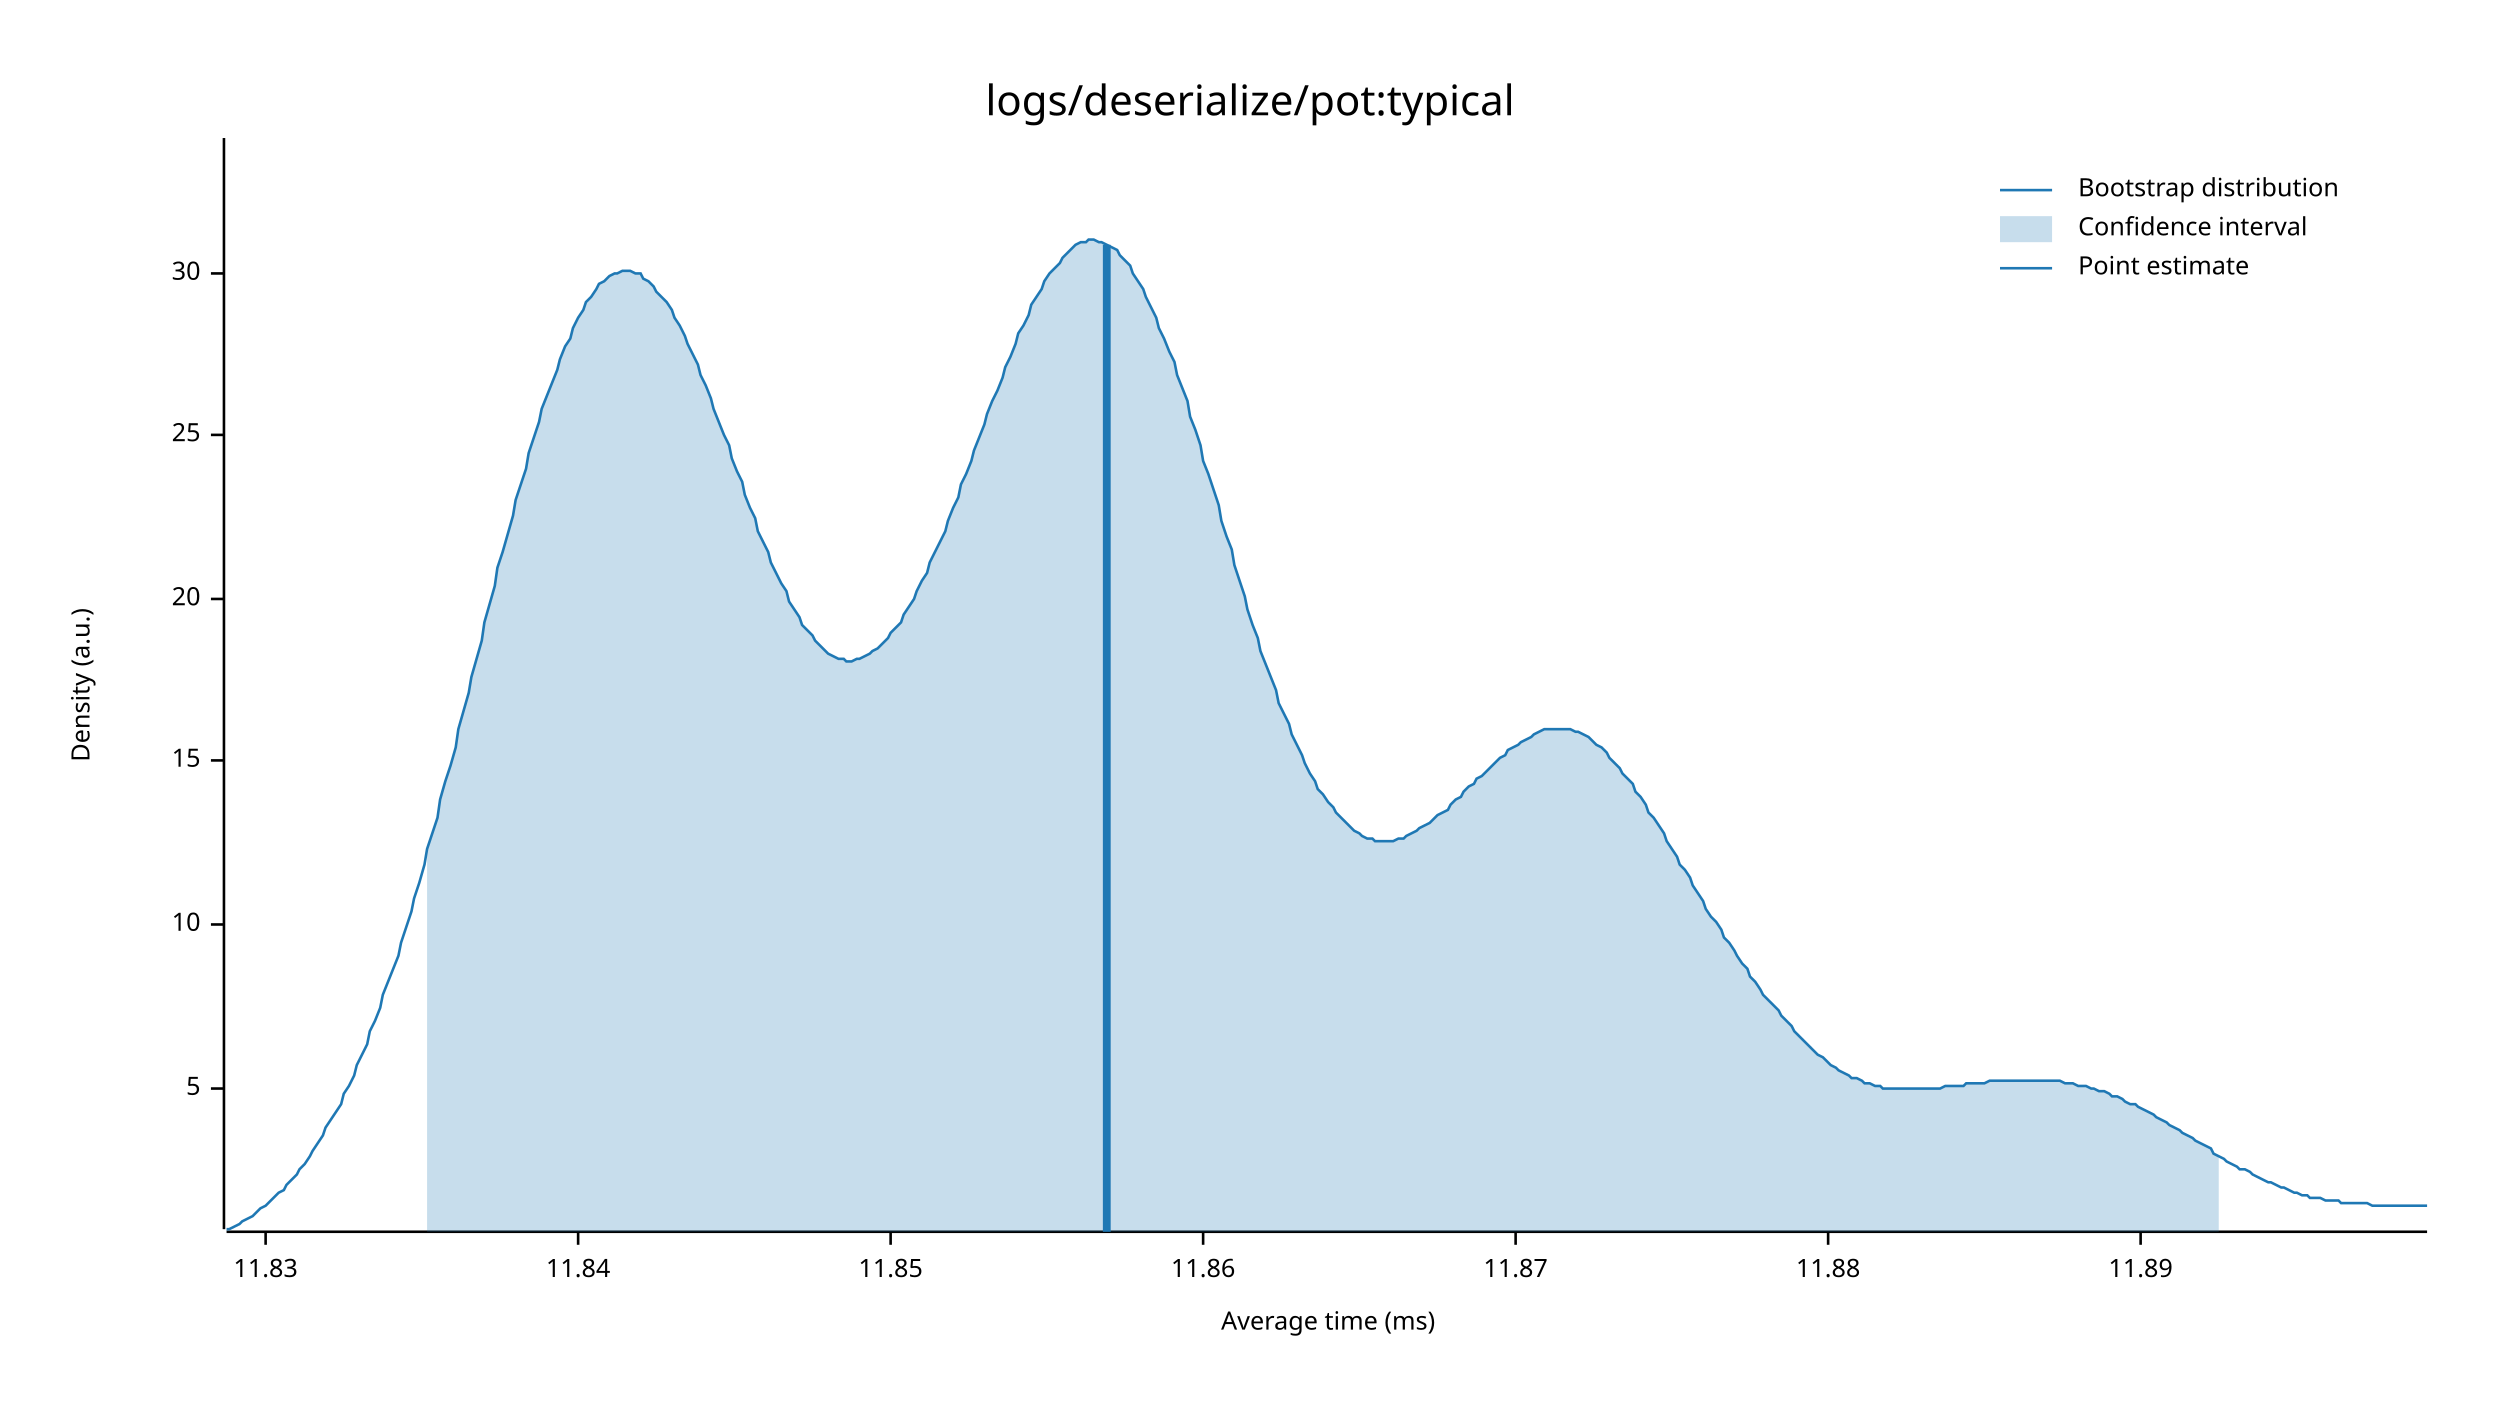
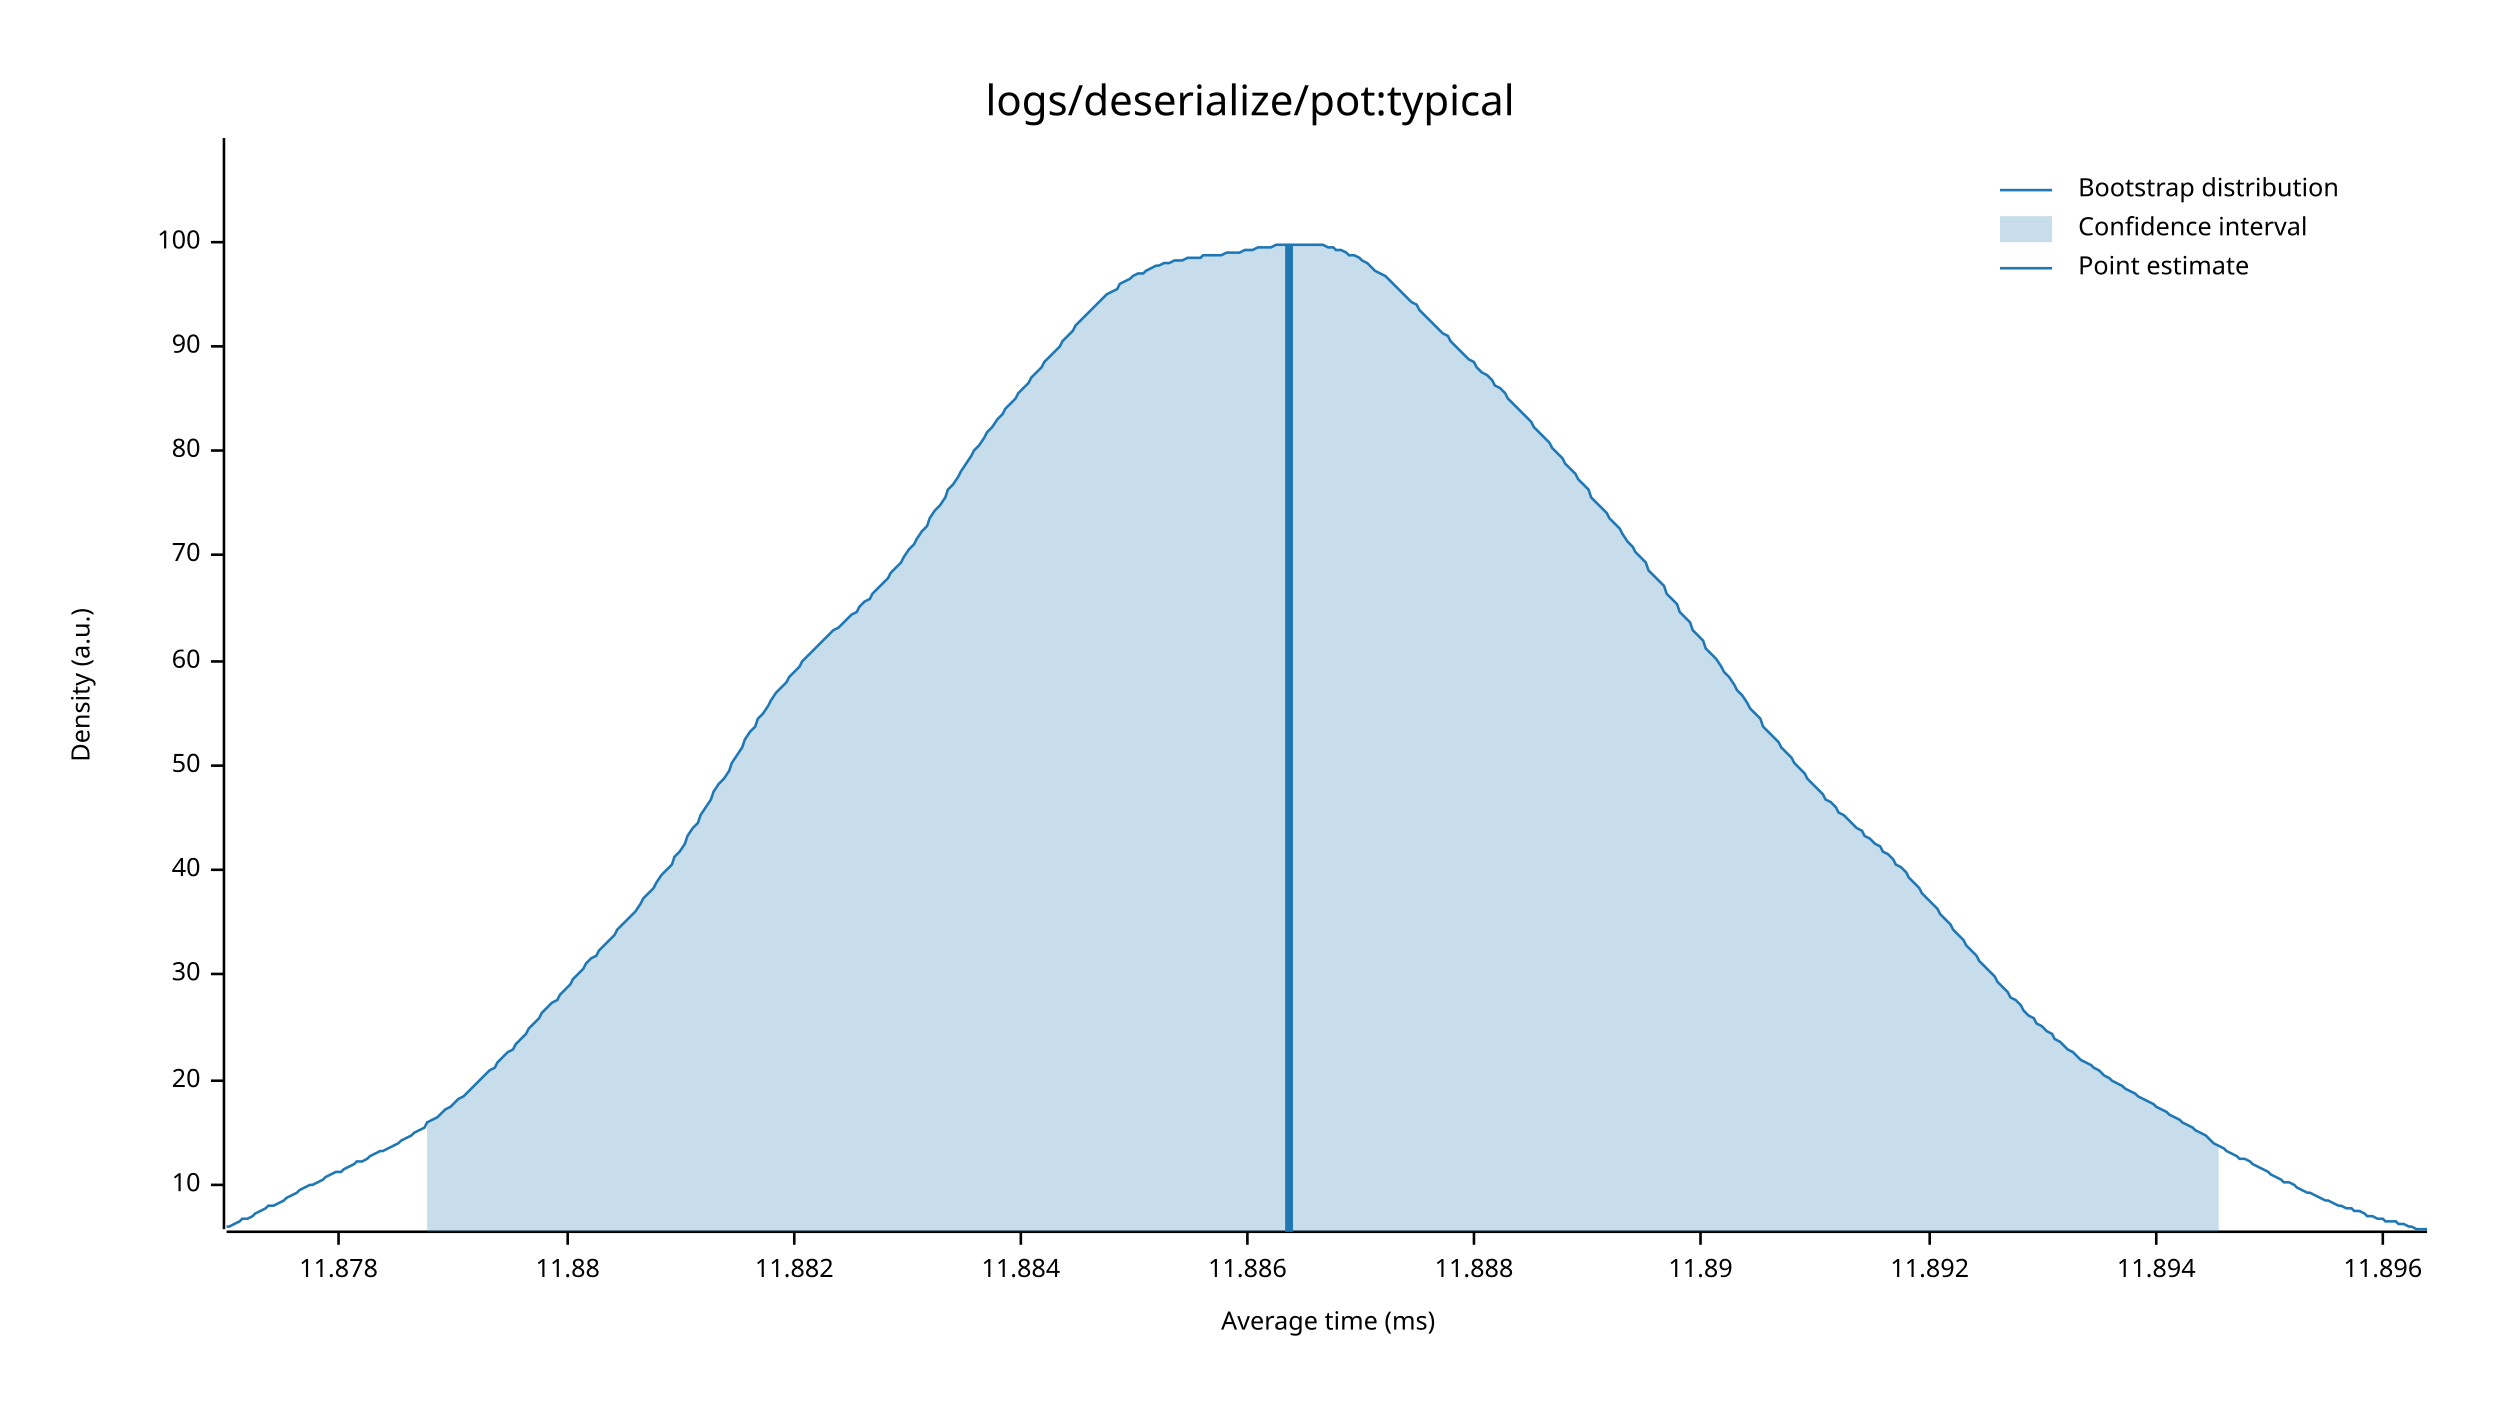
<svg xmlns="http://www.w3.org/2000/svg" style="background-color:#EEE;" width="960" height="540" viewBox="0 0 960 540">
  <text x="480" y="32" dy="0.76em" text-anchor="middle" font-family="sans-serif" font-size="16.129" opacity="1" fill="#000000">
logs/deserialize/pot:typical
</text>
  <text x="27" y="263" dy="0.76em" text-anchor="middle" font-family="sans-serif" font-size="9.677" opacity="1" fill="#000000" transform="rotate(270, 27, 263)">
Density (a.u.)
</text>
  <text x="510" y="513" dy="-0.5ex" text-anchor="middle" font-family="sans-serif" font-size="9.677" opacity="1" fill="#000000">
Average time (ms)
</text>
  <polyline fill="none" opacity="1" stroke="#000000" stroke-width="1" points="86,53 86,472 " />
-   <text x="77" y="418" dy="0.5ex" text-anchor="end" font-family="sans-serif" font-size="9.677" opacity="1" fill="#000000">
- 5
- </text>
-   <polyline fill="none" opacity="1" stroke="#000000" stroke-width="1" points="81,418 86,418 " />
-   <text x="77" y="355" dy="0.5ex" text-anchor="end" font-family="sans-serif" font-size="9.677" opacity="1" fill="#000000">
+   <text x="77" y="455" dy="0.5ex" text-anchor="end" font-family="sans-serif" font-size="9.677" opacity="1" fill="#000000">
10
</text>
-   <polyline fill="none" opacity="1" stroke="#000000" stroke-width="1" points="81,355 86,355 " />
-   <text x="77" y="292" dy="0.5ex" text-anchor="end" font-family="sans-serif" font-size="9.677" opacity="1" fill="#000000">
- 15
- </text>
-   <polyline fill="none" opacity="1" stroke="#000000" stroke-width="1" points="81,292 86,292 " />
-   <text x="77" y="230" dy="0.5ex" text-anchor="end" font-family="sans-serif" font-size="9.677" opacity="1" fill="#000000">
+   <polyline fill="none" opacity="1" stroke="#000000" stroke-width="1" points="81,455 86,455 " />
+   <text x="77" y="415" dy="0.5ex" text-anchor="end" font-family="sans-serif" font-size="9.677" opacity="1" fill="#000000">
20
</text>
-   <polyline fill="none" opacity="1" stroke="#000000" stroke-width="1" points="81,230 86,230 " />
-   <text x="77" y="167" dy="0.5ex" text-anchor="end" font-family="sans-serif" font-size="9.677" opacity="1" fill="#000000">
- 25
- </text>
-   <polyline fill="none" opacity="1" stroke="#000000" stroke-width="1" points="81,167 86,167 " />
-   <text x="77" y="105" dy="0.5ex" text-anchor="end" font-family="sans-serif" font-size="9.677" opacity="1" fill="#000000">
+   <polyline fill="none" opacity="1" stroke="#000000" stroke-width="1" points="81,415 86,415 " />
+   <text x="77" y="374" dy="0.5ex" text-anchor="end" font-family="sans-serif" font-size="9.677" opacity="1" fill="#000000">
30
</text>
-   <polyline fill="none" opacity="1" stroke="#000000" stroke-width="1" points="81,105 86,105 " />
+   <polyline fill="none" opacity="1" stroke="#000000" stroke-width="1" points="81,374 86,374 " />
+   <text x="77" y="334" dy="0.5ex" text-anchor="end" font-family="sans-serif" font-size="9.677" opacity="1" fill="#000000">
+ 40
+ </text>
+   <polyline fill="none" opacity="1" stroke="#000000" stroke-width="1" points="81,334 86,334 " />
+   <text x="77" y="294" dy="0.5ex" text-anchor="end" font-family="sans-serif" font-size="9.677" opacity="1" fill="#000000">
+ 50
+ </text>
+   <polyline fill="none" opacity="1" stroke="#000000" stroke-width="1" points="81,294 86,294 " />
+   <text x="77" y="254" dy="0.5ex" text-anchor="end" font-family="sans-serif" font-size="9.677" opacity="1" fill="#000000">
+ 60
+ </text>
+   <polyline fill="none" opacity="1" stroke="#000000" stroke-width="1" points="81,254 86,254 " />
+   <text x="77" y="213" dy="0.5ex" text-anchor="end" font-family="sans-serif" font-size="9.677" opacity="1" fill="#000000">
+ 70
+ </text>
+   <polyline fill="none" opacity="1" stroke="#000000" stroke-width="1" points="81,213 86,213 " />
+   <text x="77" y="173" dy="0.5ex" text-anchor="end" font-family="sans-serif" font-size="9.677" opacity="1" fill="#000000">
+ 80
+ </text>
+   <polyline fill="none" opacity="1" stroke="#000000" stroke-width="1" points="81,173 86,173 " />
+   <text x="77" y="133" dy="0.5ex" text-anchor="end" font-family="sans-serif" font-size="9.677" opacity="1" fill="#000000">
+ 90
+ </text>
+   <polyline fill="none" opacity="1" stroke="#000000" stroke-width="1" points="81,133 86,133 " />
+   <text x="77" y="93" dy="0.5ex" text-anchor="end" font-family="sans-serif" font-size="9.677" opacity="1" fill="#000000">
+ 100
+ </text>
+   <polyline fill="none" opacity="1" stroke="#000000" stroke-width="1" points="81,93 86,93 " />
  <polyline fill="none" opacity="1" stroke="#000000" stroke-width="1" points="87,473 932,473 " />
-   <text x="102" y="483" dy="0.76em" text-anchor="middle" font-family="sans-serif" font-size="9.677" opacity="1" fill="#000000">
- 11.83
+   <text x="130" y="483" dy="0.76em" text-anchor="middle" font-family="sans-serif" font-size="9.677" opacity="1" fill="#000000">
+ 11.878
</text>
-   <polyline fill="none" opacity="1" stroke="#000000" stroke-width="1" points="102,473 102,478 " />
-   <text x="222" y="483" dy="0.76em" text-anchor="middle" font-family="sans-serif" font-size="9.677" opacity="1" fill="#000000">
- 11.84
- </text>
-   <polyline fill="none" opacity="1" stroke="#000000" stroke-width="1" points="222,473 222,478 " />
-   <text x="342" y="483" dy="0.76em" text-anchor="middle" font-family="sans-serif" font-size="9.677" opacity="1" fill="#000000">
- 11.85
- </text>
-   <polyline fill="none" opacity="1" stroke="#000000" stroke-width="1" points="342,473 342,478 " />
-   <text x="462" y="483" dy="0.76em" text-anchor="middle" font-family="sans-serif" font-size="9.677" opacity="1" fill="#000000">
- 11.86
- </text>
-   <polyline fill="none" opacity="1" stroke="#000000" stroke-width="1" points="462,473 462,478 " />
-   <text x="582" y="483" dy="0.76em" text-anchor="middle" font-family="sans-serif" font-size="9.677" opacity="1" fill="#000000">
- 11.87
- </text>
-   <polyline fill="none" opacity="1" stroke="#000000" stroke-width="1" points="582,473 582,478 " />
-   <text x="702" y="483" dy="0.76em" text-anchor="middle" font-family="sans-serif" font-size="9.677" opacity="1" fill="#000000">
+   <polyline fill="none" opacity="1" stroke="#000000" stroke-width="1" points="130,473 130,478 " />
+   <text x="218" y="483" dy="0.76em" text-anchor="middle" font-family="sans-serif" font-size="9.677" opacity="1" fill="#000000">
11.88
</text>
-   <polyline fill="none" opacity="1" stroke="#000000" stroke-width="1" points="702,473 702,478 " />
-   <text x="822" y="483" dy="0.76em" text-anchor="middle" font-family="sans-serif" font-size="9.677" opacity="1" fill="#000000">
+   <polyline fill="none" opacity="1" stroke="#000000" stroke-width="1" points="218,473 218,478 " />
+   <text x="305" y="483" dy="0.76em" text-anchor="middle" font-family="sans-serif" font-size="9.677" opacity="1" fill="#000000">
+ 11.882
+ </text>
+   <polyline fill="none" opacity="1" stroke="#000000" stroke-width="1" points="305,473 305,478 " />
+   <text x="392" y="483" dy="0.76em" text-anchor="middle" font-family="sans-serif" font-size="9.677" opacity="1" fill="#000000">
+ 11.884
+ </text>
+   <polyline fill="none" opacity="1" stroke="#000000" stroke-width="1" points="392,473 392,478 " />
+   <text x="479" y="483" dy="0.76em" text-anchor="middle" font-family="sans-serif" font-size="9.677" opacity="1" fill="#000000">
+ 11.886
+ </text>
+   <polyline fill="none" opacity="1" stroke="#000000" stroke-width="1" points="479,473 479,478 " />
+   <text x="566" y="483" dy="0.76em" text-anchor="middle" font-family="sans-serif" font-size="9.677" opacity="1" fill="#000000">
+ 11.888
+ </text>
+   <polyline fill="none" opacity="1" stroke="#000000" stroke-width="1" points="566,473 566,478 " />
+   <text x="653" y="483" dy="0.76em" text-anchor="middle" font-family="sans-serif" font-size="9.677" opacity="1" fill="#000000">
11.89
</text>
-   <polyline fill="none" opacity="1" stroke="#000000" stroke-width="1" points="822,473 822,478 " />
-   <polyline fill="none" opacity="1" stroke="#1F78B4" stroke-width="1" points="87,472 88,472 90,471 92,470 93,469 95,468 97,467 98,466 100,464 102,463 103,462 105,460 107,458 109,457 110,455 112,453 114,451 115,449 117,447 119,444 120,442 122,439 124,436 125,433 127,430 129,427 131,424 132,420 134,417 136,413 137,409 139,405 141,401 142,396 144,392 146,387 147,382 149,377 151,372 153,367 154,362 156,356 158,350 159,345 161,339 163,332 164,326 166,320 168,314 169,307 171,300 173,294 175,287 176,280 178,273 180,266 181,260 183,253 185,246 186,239 188,232 190,225 191,218 193,212 195,205 197,198 198,192 200,186 202,180 203,174 205,168 207,162 208,157 210,152 212,147 214,142 215,138 217,133 219,130 220,126 222,122 224,119 225,116 227,114 229,111 230,109 232,108 234,106 236,105 237,105 239,104 241,104 242,104 244,105 246,105 247,107 249,108 251,110 252,112 254,114 256,116 258,119 259,122 261,125 263,129 264,132 266,136 268,140 269,144 271,148 273,153 274,157 276,162 278,167 280,171 281,176 283,181 285,185 286,190 288,195 290,199 291,204 293,208 295,212 296,216 298,220 300,224 302,227 303,231 305,234 307,237 308,240 310,242 312,244 313,246 315,248 317,250 318,251 320,252 322,253 324,253 325,254 327,254 329,253 330,253 332,252 334,251 335,250 337,249 339,247 341,245 342,243 344,241 346,239 347,236 349,233 351,230 352,227 354,223 356,220 357,216 359,212 361,208 363,204 364,200 366,195 368,191 369,186 371,182 373,177 374,173 376,168 378,163 379,159 381,154 383,150 385,145 386,141 388,137 390,132 391,128 393,125 395,121 396,117 398,114 400,111 401,108 403,105 405,103 407,101 408,99 410,97 412,95 413,94 415,93 417,93 418,92 420,92 422,93 423,93 425,94 427,95 429,96 430,98 432,100 434,102 435,105 437,108 439,111 440,114 442,118 444,122 445,126 447,130 449,135 451,139 452,144 454,149 456,154 457,160 459,165 461,171 462,177 464,182 466,188 468,194 469,200 471,206 473,211 474,217 476,223 478,229 479,234 481,240 483,245 484,250 486,255 488,260 490,265 491,270 493,274 495,278 496,282 498,286 500,290 501,293 503,297 505,300 506,303 508,305 510,308 512,310 513,312 515,314 517,316 518,317 520,319 522,320 523,321 525,322 527,322 528,323 530,323 532,323 534,323 535,323 537,322 539,322 540,321 542,320 544,319 545,318 547,317 549,316 550,315 552,313 554,312 556,311 557,309 559,307 561,306 562,304 564,302 566,301 567,299 569,298 571,296 573,294 574,293 576,291 578,290 579,288 581,287 583,286 584,285 586,284 588,283 589,282 591,281 593,280 595,280 596,280 598,280 600,280 601,280 603,280 605,281 606,281 608,282 610,283 611,284 613,286 615,287 617,289 618,291 620,293 622,295 623,297 625,299 627,301 628,304 630,306 632,309 633,312 635,314 637,317 639,320 640,323 642,326 644,329 645,332 647,334 649,337 650,340 652,343 654,346 655,349 657,352 659,354 661,357 662,360 664,362 666,365 667,367 669,370 671,372 672,375 674,377 676,380 677,382 679,384 681,386 683,388 684,390 686,392 688,394 689,396 691,398 693,400 694,401 696,403 698,405 700,406 701,407 703,409 705,410 706,411 708,412 710,413 711,414 713,414 715,415 716,416 718,416 720,417 722,417 723,418 725,418 727,418 728,418 730,418 732,418 733,418 735,418 737,418 738,418 740,418 742,418 744,418 745,418 747,417 749,417 750,417 752,417 754,417 755,416 757,416 759,416 760,416 762,416 764,415 766,415 767,415 769,415 771,415 772,415 774,415 776,415 777,415 779,415 781,415 782,415 784,415 786,415 788,415 789,415 791,415 793,416 794,416 796,416 798,417 799,417 801,417 803,418 804,418 806,419 808,419 810,420 811,421 813,421 815,422 816,423 818,424 820,424 821,425 823,426 825,427 827,428 828,429 830,430 832,431 833,432 835,433 837,434 838,435 840,436 842,437 843,438 845,439 847,440 849,441 850,443 852,444 854,445 855,446 857,447 859,448 860,449 862,449 864,450 865,451 867,452 869,453 871,454 872,454 874,455 876,456 877,456 879,457 881,458 882,458 884,459 886,459 887,460 889,460 891,460 893,461 894,461 896,461 898,461 899,462 901,462 903,462 904,462 906,462 908,462 909,462 911,463 913,463 915,463 916,463 918,463 920,463 921,463 923,463 925,463 926,463 928,463 930,463 932,463 " />
-   <polygon opacity="0.25" fill="#1F78B4" points="164,326 166,320 168,314 169,307 171,300 173,294 175,287 176,280 178,273 180,266 181,260 183,253 185,246 186,239 188,232 190,225 191,218 193,212 195,205 197,198 198,192 200,186 202,180 203,174 205,168 207,162 208,157 210,152 212,147 214,142 215,138 217,133 219,130 220,126 222,122 224,119 225,116 227,114 229,111 230,109 232,108 234,106 236,105 237,105 239,104 241,104 242,104 244,105 246,105 247,107 249,108 251,110 252,112 254,114 256,116 258,119 259,122 261,125 263,129 264,132 266,136 268,140 269,144 271,148 273,153 274,157 276,162 278,167 280,171 281,176 283,181 285,185 286,190 288,195 290,199 291,204 293,208 295,212 296,216 298,220 300,224 302,227 303,231 305,234 307,237 308,240 310,242 312,244 313,246 315,248 317,250 318,251 320,252 322,253 324,253 325,254 327,254 329,253 330,253 332,252 334,251 335,250 337,249 339,247 341,245 342,243 344,241 346,239 347,236 349,233 351,230 352,227 354,223 356,220 357,216 359,212 361,208 363,204 364,200 366,195 368,191 369,186 371,182 373,177 374,173 376,168 378,163 379,159 381,154 383,150 385,145 386,141 388,137 390,132 391,128 393,125 395,121 396,117 398,114 400,111 401,108 403,105 405,103 407,101 408,99 410,97 412,95 413,94 415,93 417,93 418,92 420,92 422,93 423,93 425,94 427,95 429,96 430,98 432,100 434,102 435,105 437,108 439,111 440,114 442,118 444,122 445,126 447,130 449,135 451,139 452,144 454,149 456,154 457,160 459,165 461,171 462,177 464,182 466,188 468,194 469,200 471,206 473,211 474,217 476,223 478,229 479,234 481,240 483,245 484,250 486,255 488,260 490,265 491,270 493,274 495,278 496,282 498,286 500,290 501,293 503,297 505,300 506,303 508,305 510,308 512,310 513,312 515,314 517,316 518,317 520,319 522,320 523,321 525,322 527,322 528,323 530,323 532,323 534,323 535,323 537,322 539,322 540,321 542,320 544,319 545,318 547,317 549,316 550,315 552,313 554,312 556,311 557,309 559,307 561,306 562,304 564,302 566,301 567,299 569,298 571,296 573,294 574,293 576,291 578,290 579,288 581,287 583,286 584,285 586,284 588,283 589,282 591,281 593,280 595,280 596,280 598,280 600,280 601,280 603,280 605,281 606,281 608,282 610,283 611,284 613,286 615,287 617,289 618,291 620,293 622,295 623,297 625,299 627,301 628,304 630,306 632,309 633,312 635,314 637,317 639,320 640,323 642,326 644,329 645,332 647,334 649,337 650,340 652,343 654,346 655,349 657,352 659,354 661,357 662,360 664,362 666,365 667,367 669,370 671,372 672,375 674,377 676,380 677,382 679,384 681,386 683,388 684,390 686,392 688,394 689,396 691,398 693,400 694,401 696,403 698,405 700,406 701,407 703,409 705,410 706,411 708,412 710,413 711,414 713,414 715,415 716,416 718,416 720,417 722,417 723,418 725,418 727,418 728,418 730,418 732,418 733,418 735,418 737,418 738,418 740,418 742,418 744,418 745,418 747,417 749,417 750,417 752,417 754,417 755,416 757,416 759,416 760,416 762,416 764,415 766,415 767,415 769,415 771,415 772,415 774,415 776,415 777,415 779,415 781,415 782,415 784,415 786,415 788,415 789,415 791,415 793,416 794,416 796,416 798,417 799,417 801,417 803,418 804,418 806,419 808,419 810,420 811,421 813,421 815,422 816,423 818,424 820,424 821,425 823,426 825,427 827,428 828,429 830,430 832,431 833,432 835,433 837,434 838,435 840,436 842,437 843,438 845,439 847,440 849,441 850,443 852,444 852,473 164,473 " />
-   <polyline fill="none" opacity="1" stroke="#1F78B4" stroke-width="3" points="425,473 425,94 " />
+   <polyline fill="none" opacity="1" stroke="#000000" stroke-width="1" points="653,473 653,478 " />
+   <text x="741" y="483" dy="0.76em" text-anchor="middle" font-family="sans-serif" font-size="9.677" opacity="1" fill="#000000">
+ 11.892
+ </text>
+   <polyline fill="none" opacity="1" stroke="#000000" stroke-width="1" points="741,473 741,478 " />
+   <text x="828" y="483" dy="0.76em" text-anchor="middle" font-family="sans-serif" font-size="9.677" opacity="1" fill="#000000">
+ 11.894
+ </text>
+   <polyline fill="none" opacity="1" stroke="#000000" stroke-width="1" points="828,473 828,478 " />
+   <text x="915" y="483" dy="0.76em" text-anchor="middle" font-family="sans-serif" font-size="9.677" opacity="1" fill="#000000">
+ 11.896
+ </text>
+   <polyline fill="none" opacity="1" stroke="#000000" stroke-width="1" points="915,473 915,478 " />
+   <polyline fill="none" opacity="1" stroke="#1F78B4" stroke-width="1" points="87,471 88,471 90,470 92,469 93,468 95,468 97,467 98,466 100,465 102,464 103,463 105,463 107,462 109,461 110,460 112,459 114,458 115,457 117,456 119,455 120,455 122,454 124,453 125,452 127,451 129,450 131,450 132,449 134,448 136,447 137,446 139,446 141,445 142,444 144,443 146,442 147,442 149,441 151,440 153,439 154,438 156,437 158,436 159,435 161,434 163,433 164,431 166,430 168,429 169,428 171,426 173,425 175,423 176,422 178,421 180,419 181,418 183,416 185,414 186,413 188,411 190,410 191,408 193,406 195,404 197,403 198,401 200,399 202,397 203,395 205,393 207,391 208,389 210,387 212,385 214,384 215,382 217,380 219,378 220,376 222,374 224,372 225,370 227,368 229,367 230,365 232,363 234,361 236,359 237,357 239,355 241,353 242,352 244,350 246,347 247,345 249,343 251,341 252,339 254,336 256,334 258,332 259,329 261,327 263,324 264,321 266,318 268,316 269,313 271,310 273,307 274,304 276,301 278,299 280,296 281,293 283,290 285,287 286,284 288,281 290,279 291,276 293,274 295,271 296,269 298,266 300,264 302,262 303,260 305,258 307,256 308,254 310,252 312,250 313,249 315,247 317,245 318,244 320,242 322,241 324,239 325,238 327,236 329,235 330,233 332,231 334,230 335,228 337,226 339,224 341,222 342,220 344,218 346,216 347,214 349,211 351,209 352,207 354,204 356,202 357,199 359,196 361,194 363,191 364,188 366,186 368,183 369,181 371,178 373,175 374,173 376,171 378,168 379,166 381,164 383,161 385,159 386,157 388,155 390,153 391,151 393,149 395,147 396,145 398,143 400,141 401,139 403,137 405,135 407,133 408,131 410,129 412,127 413,125 415,123 417,121 418,120 420,118 422,116 423,115 425,113 427,112 429,111 430,109 432,108 434,107 435,106 437,105 439,105 440,104 442,103 444,102 445,102 447,101 449,101 451,100 452,100 454,100 456,99 457,99 459,99 461,99 462,98 464,98 466,98 468,98 469,98 471,97 473,97 474,97 476,97 478,96 479,96 481,96 483,95 484,95 486,95 488,95 490,94 491,94 493,94 495,94 496,94 498,94 500,94 501,94 503,94 505,94 506,94 508,94 510,95 512,95 513,96 515,96 517,97 518,98 520,98 522,99 523,100 525,101 527,103 528,104 530,105 532,106 534,108 535,109 537,111 539,113 540,114 542,116 544,117 545,119 547,121 549,123 550,124 552,126 554,128 556,129 557,131 559,133 561,135 562,136 564,138 566,139 567,141 569,143 571,144 573,146 574,148 576,149 578,151 579,153 581,155 583,157 584,158 586,160 588,162 589,164 591,166 593,168 595,170 596,172 598,174 600,176 601,178 603,180 605,182 606,184 608,186 610,188 611,191 613,193 615,195 617,197 618,199 620,201 622,203 623,205 625,208 627,210 628,212 630,214 632,216 633,219 635,221 637,223 639,225 640,228 642,230 644,232 645,235 647,237 649,239 650,242 652,244 654,246 655,249 657,251 659,253 661,256 662,258 664,260 666,263 667,265 669,267 671,270 672,272 674,274 676,276 677,279 679,281 681,283 683,285 684,287 686,289 688,291 689,293 691,295 693,297 694,299 696,301 698,303 700,305 701,307 703,308 705,310 706,312 708,313 710,315 711,316 713,318 715,319 716,321 718,322 720,324 722,325 723,327 725,328 727,330 728,332 730,333 732,335 733,337 735,339 737,341 738,343 740,345 742,347 744,349 745,351 747,353 749,355 750,357 752,359 754,361 755,363 757,365 759,367 760,369 762,371 764,373 766,375 767,377 769,379 771,381 772,383 774,384 776,386 777,388 779,390 781,391 782,393 784,394 786,396 788,397 789,399 791,400 793,402 794,403 796,404 798,406 799,407 801,408 803,409 804,410 806,411 808,413 810,414 811,415 813,416 815,417 816,418 818,419 820,420 821,421 823,422 825,423 827,424 828,425 830,426 832,427 833,428 835,429 837,430 838,431 840,432 842,433 843,434 845,435 847,436 849,438 850,439 852,440 854,441 855,442 857,443 859,444 860,445 862,445 864,446 865,447 867,448 869,449 871,450 872,451 874,452 876,453 877,454 879,454 881,455 882,456 884,457 886,458 887,458 889,459 891,460 893,461 894,461 896,462 898,463 899,463 901,464 903,464 904,465 906,465 908,466 909,467 911,467 913,468 915,468 916,469 918,469 920,469 921,470 923,470 925,471 926,471 928,472 930,472 932,472 " />
+   <polygon opacity="0.25" fill="#1F78B4" points="164,431 166,430 168,429 169,428 171,426 173,425 175,423 176,422 178,421 180,419 181,418 183,416 185,414 186,413 188,411 190,410 191,408 193,406 195,404 197,403 198,401 200,399 202,397 203,395 205,393 207,391 208,389 210,387 212,385 214,384 215,382 217,380 219,378 220,376 222,374 224,372 225,370 227,368 229,367 230,365 232,363 234,361 236,359 237,357 239,355 241,353 242,352 244,350 246,347 247,345 249,343 251,341 252,339 254,336 256,334 258,332 259,329 261,327 263,324 264,321 266,318 268,316 269,313 271,310 273,307 274,304 276,301 278,299 280,296 281,293 283,290 285,287 286,284 288,281 290,279 291,276 293,274 295,271 296,269 298,266 300,264 302,262 303,260 305,258 307,256 308,254 310,252 312,250 313,249 315,247 317,245 318,244 320,242 322,241 324,239 325,238 327,236 329,235 330,233 332,231 334,230 335,228 337,226 339,224 341,222 342,220 344,218 346,216 347,214 349,211 351,209 352,207 354,204 356,202 357,199 359,196 361,194 363,191 364,188 366,186 368,183 369,181 371,178 373,175 374,173 376,171 378,168 379,166 381,164 383,161 385,159 386,157 388,155 390,153 391,151 393,149 395,147 396,145 398,143 400,141 401,139 403,137 405,135 407,133 408,131 410,129 412,127 413,125 415,123 417,121 418,120 420,118 422,116 423,115 425,113 427,112 429,111 430,109 432,108 434,107 435,106 437,105 439,105 440,104 442,103 444,102 445,102 447,101 449,101 451,100 452,100 454,100 456,99 457,99 459,99 461,99 462,98 464,98 466,98 468,98 469,98 471,97 473,97 474,97 476,97 478,96 479,96 481,96 483,95 484,95 486,95 488,95 490,94 491,94 493,94 495,94 496,94 498,94 500,94 501,94 503,94 505,94 506,94 508,94 510,95 512,95 513,96 515,96 517,97 518,98 520,98 522,99 523,100 525,101 527,103 528,104 530,105 532,106 534,108 535,109 537,111 539,113 540,114 542,116 544,117 545,119 547,121 549,123 550,124 552,126 554,128 556,129 557,131 559,133 561,135 562,136 564,138 566,139 567,141 569,143 571,144 573,146 574,148 576,149 578,151 579,153 581,155 583,157 584,158 586,160 588,162 589,164 591,166 593,168 595,170 596,172 598,174 600,176 601,178 603,180 605,182 606,184 608,186 610,188 611,191 613,193 615,195 617,197 618,199 620,201 622,203 623,205 625,208 627,210 628,212 630,214 632,216 633,219 635,221 637,223 639,225 640,228 642,230 644,232 645,235 647,237 649,239 650,242 652,244 654,246 655,249 657,251 659,253 661,256 662,258 664,260 666,263 667,265 669,267 671,270 672,272 674,274 676,276 677,279 679,281 681,283 683,285 684,287 686,289 688,291 689,293 691,295 693,297 694,299 696,301 698,303 700,305 701,307 703,308 705,310 706,312 708,313 710,315 711,316 713,318 715,319 716,321 718,322 720,324 722,325 723,327 725,328 727,330 728,332 730,333 732,335 733,337 735,339 737,341 738,343 740,345 742,347 744,349 745,351 747,353 749,355 750,357 752,359 754,361 755,363 757,365 759,367 760,369 762,371 764,373 766,375 767,377 769,379 771,381 772,383 774,384 776,386 777,388 779,390 781,391 782,393 784,394 786,396 788,397 789,399 791,400 793,402 794,403 796,404 798,406 799,407 801,408 803,409 804,410 806,411 808,413 810,414 811,415 813,416 815,417 816,418 818,419 820,420 821,421 823,422 825,423 827,424 828,425 830,426 832,427 833,428 835,429 837,430 838,431 840,432 842,433 843,434 845,435 847,436 849,438 850,439 852,440 852,473 164,473 " />
+   <polyline fill="none" opacity="1" stroke="#1F78B4" stroke-width="3" points="495,473 495,94 " />
  <text x="798" y="68" dy="0.76em" text-anchor="start" font-family="sans-serif" font-size="9.677" opacity="1" fill="#000000">
Bootstrap distribution
</text>
  <text x="798" y="83" dy="0.76em" text-anchor="start" font-family="sans-serif" font-size="9.677" opacity="1" fill="#000000">
Confidence interval
</text>
  <text x="798" y="98" dy="0.76em" text-anchor="start" font-family="sans-serif" font-size="9.677" opacity="1" fill="#000000">
Point estimate
</text>
  <polyline fill="none" opacity="1" stroke="#1F78B4" stroke-width="1" points="768,73 788,73 " />
  <rect x="768" y="83" width="20" height="10" opacity="0.25" fill="#1F78B4" stroke="none" />
  <polyline fill="none" opacity="1" stroke="#1F78B4" stroke-width="1" points="768,103 788,103 " />
</svg>
